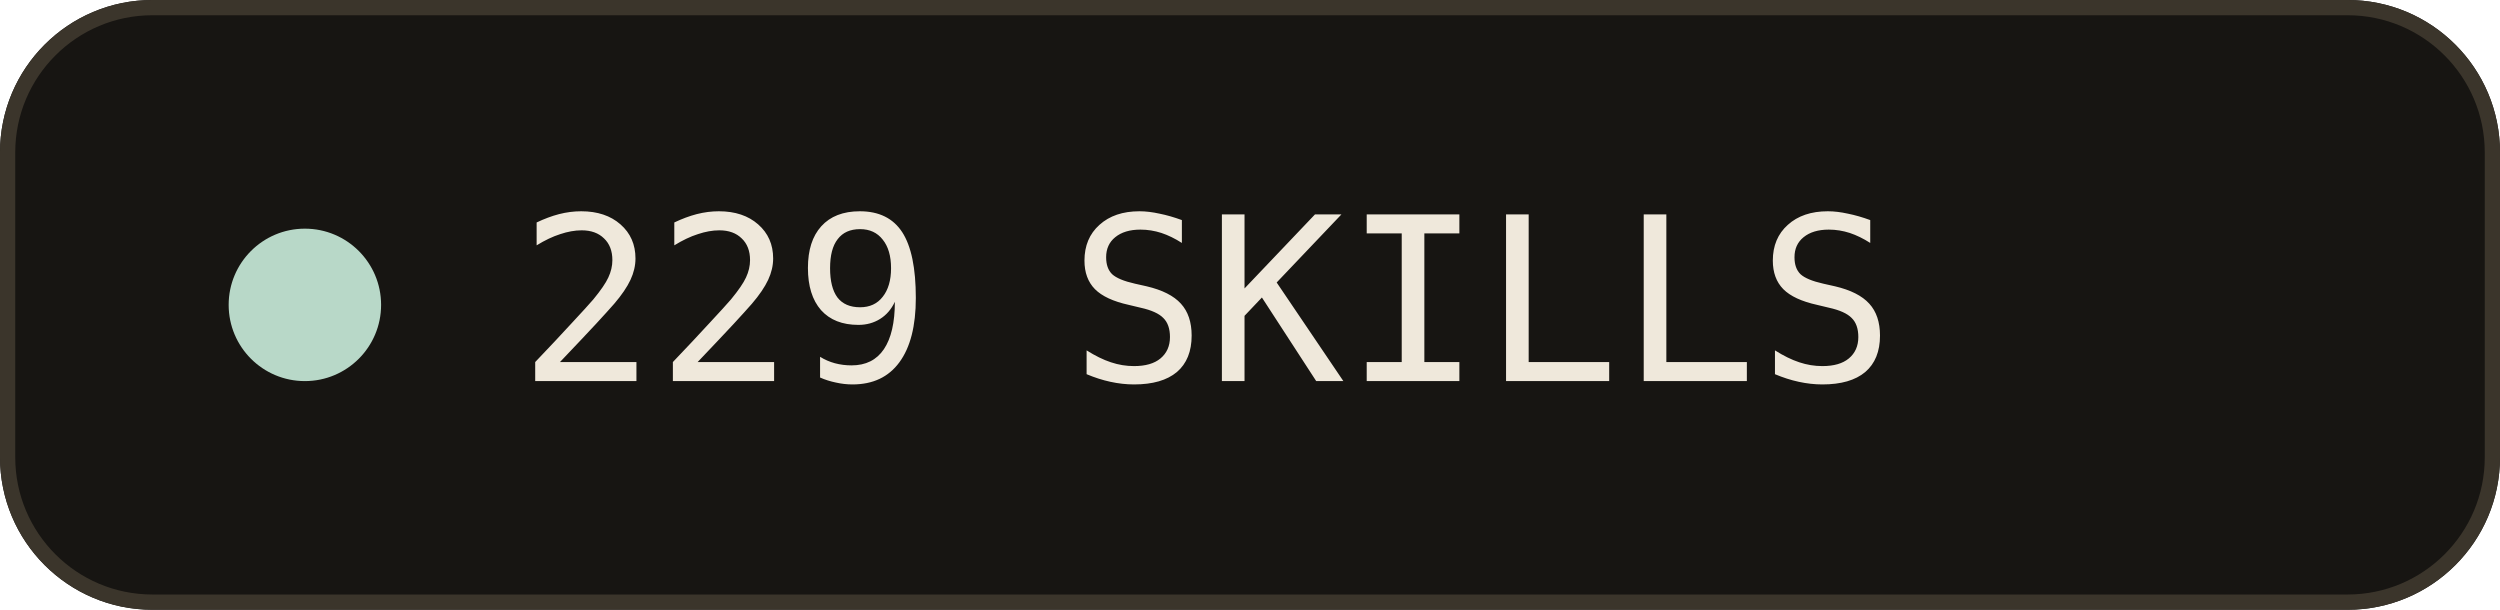
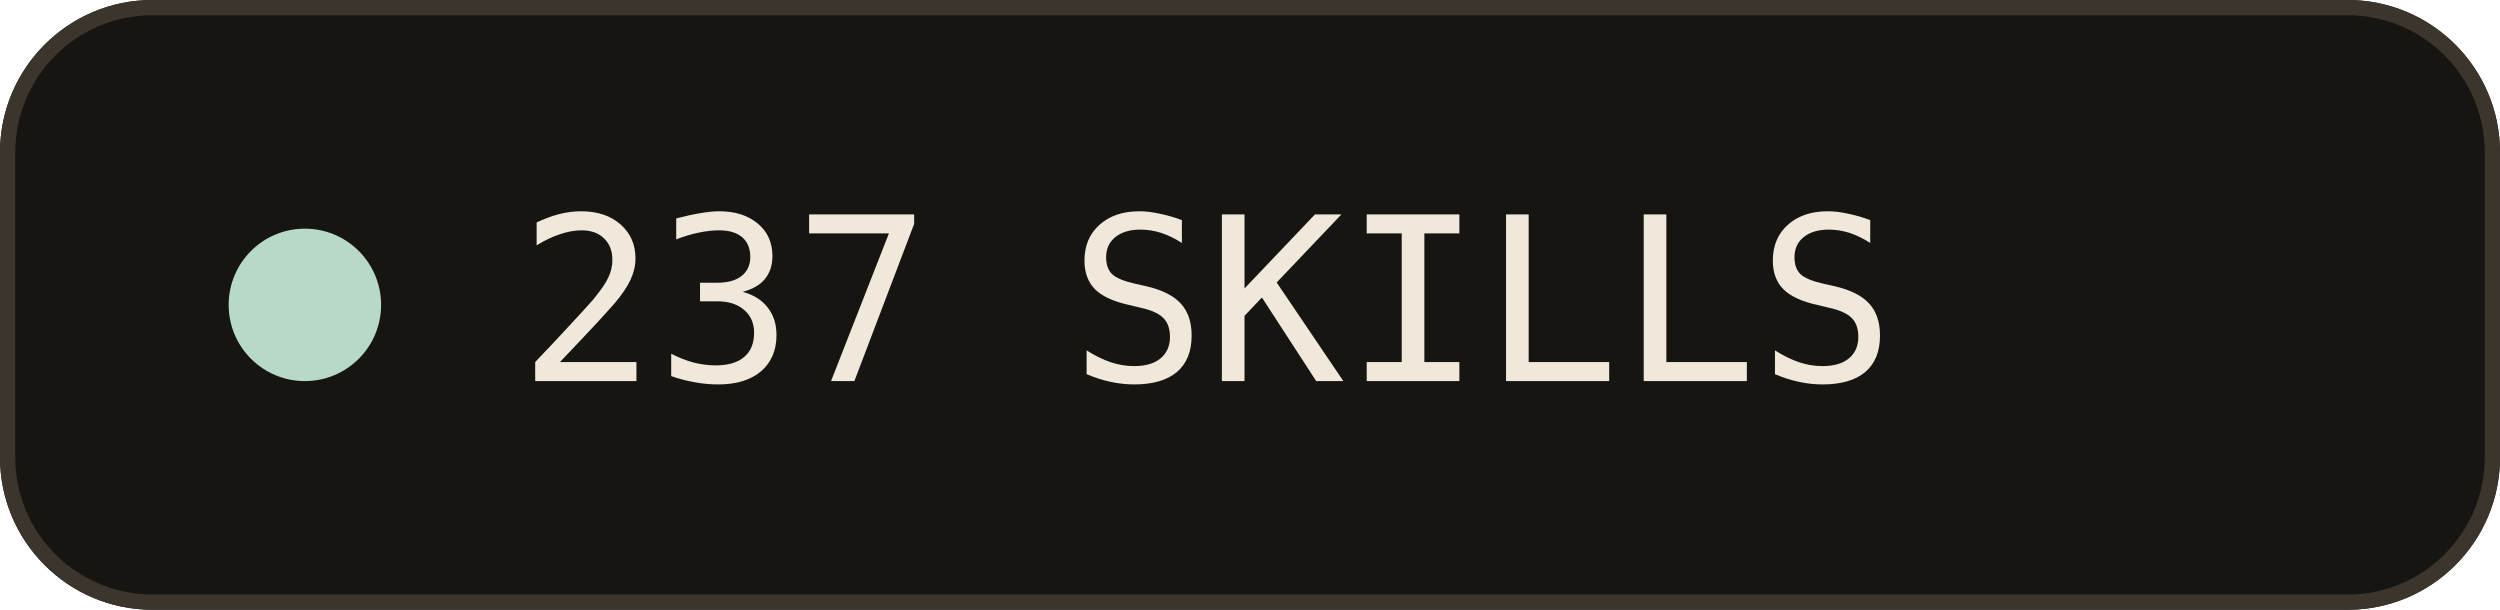
<svg xmlns="http://www.w3.org/2000/svg" width="164" height="40" viewBox="0 0 164 40" role="img" aria-labelledby="title">
  <rect width="164" height="40" rx="10" fill="#171512" />
  <rect x="0.5" y="0.5" width="163" height="39" rx="9.5" fill="none" stroke="#3B352B" />
  <circle cx="20" cy="20" r="5" fill="#B8D8C8" />
-   <text x="34" y="25" font-family="ui-monospace, SFMono-Regular, Menlo, monospace" font-size="15" fill="#EFE8DB">229 SKILLS</text>
+   <text x="34" y="25" font-family="ui-monospace, SFMono-Regular, Menlo, monospace" font-size="15" fill="#EFE8DB">237 SKILLS</text>
</svg>
